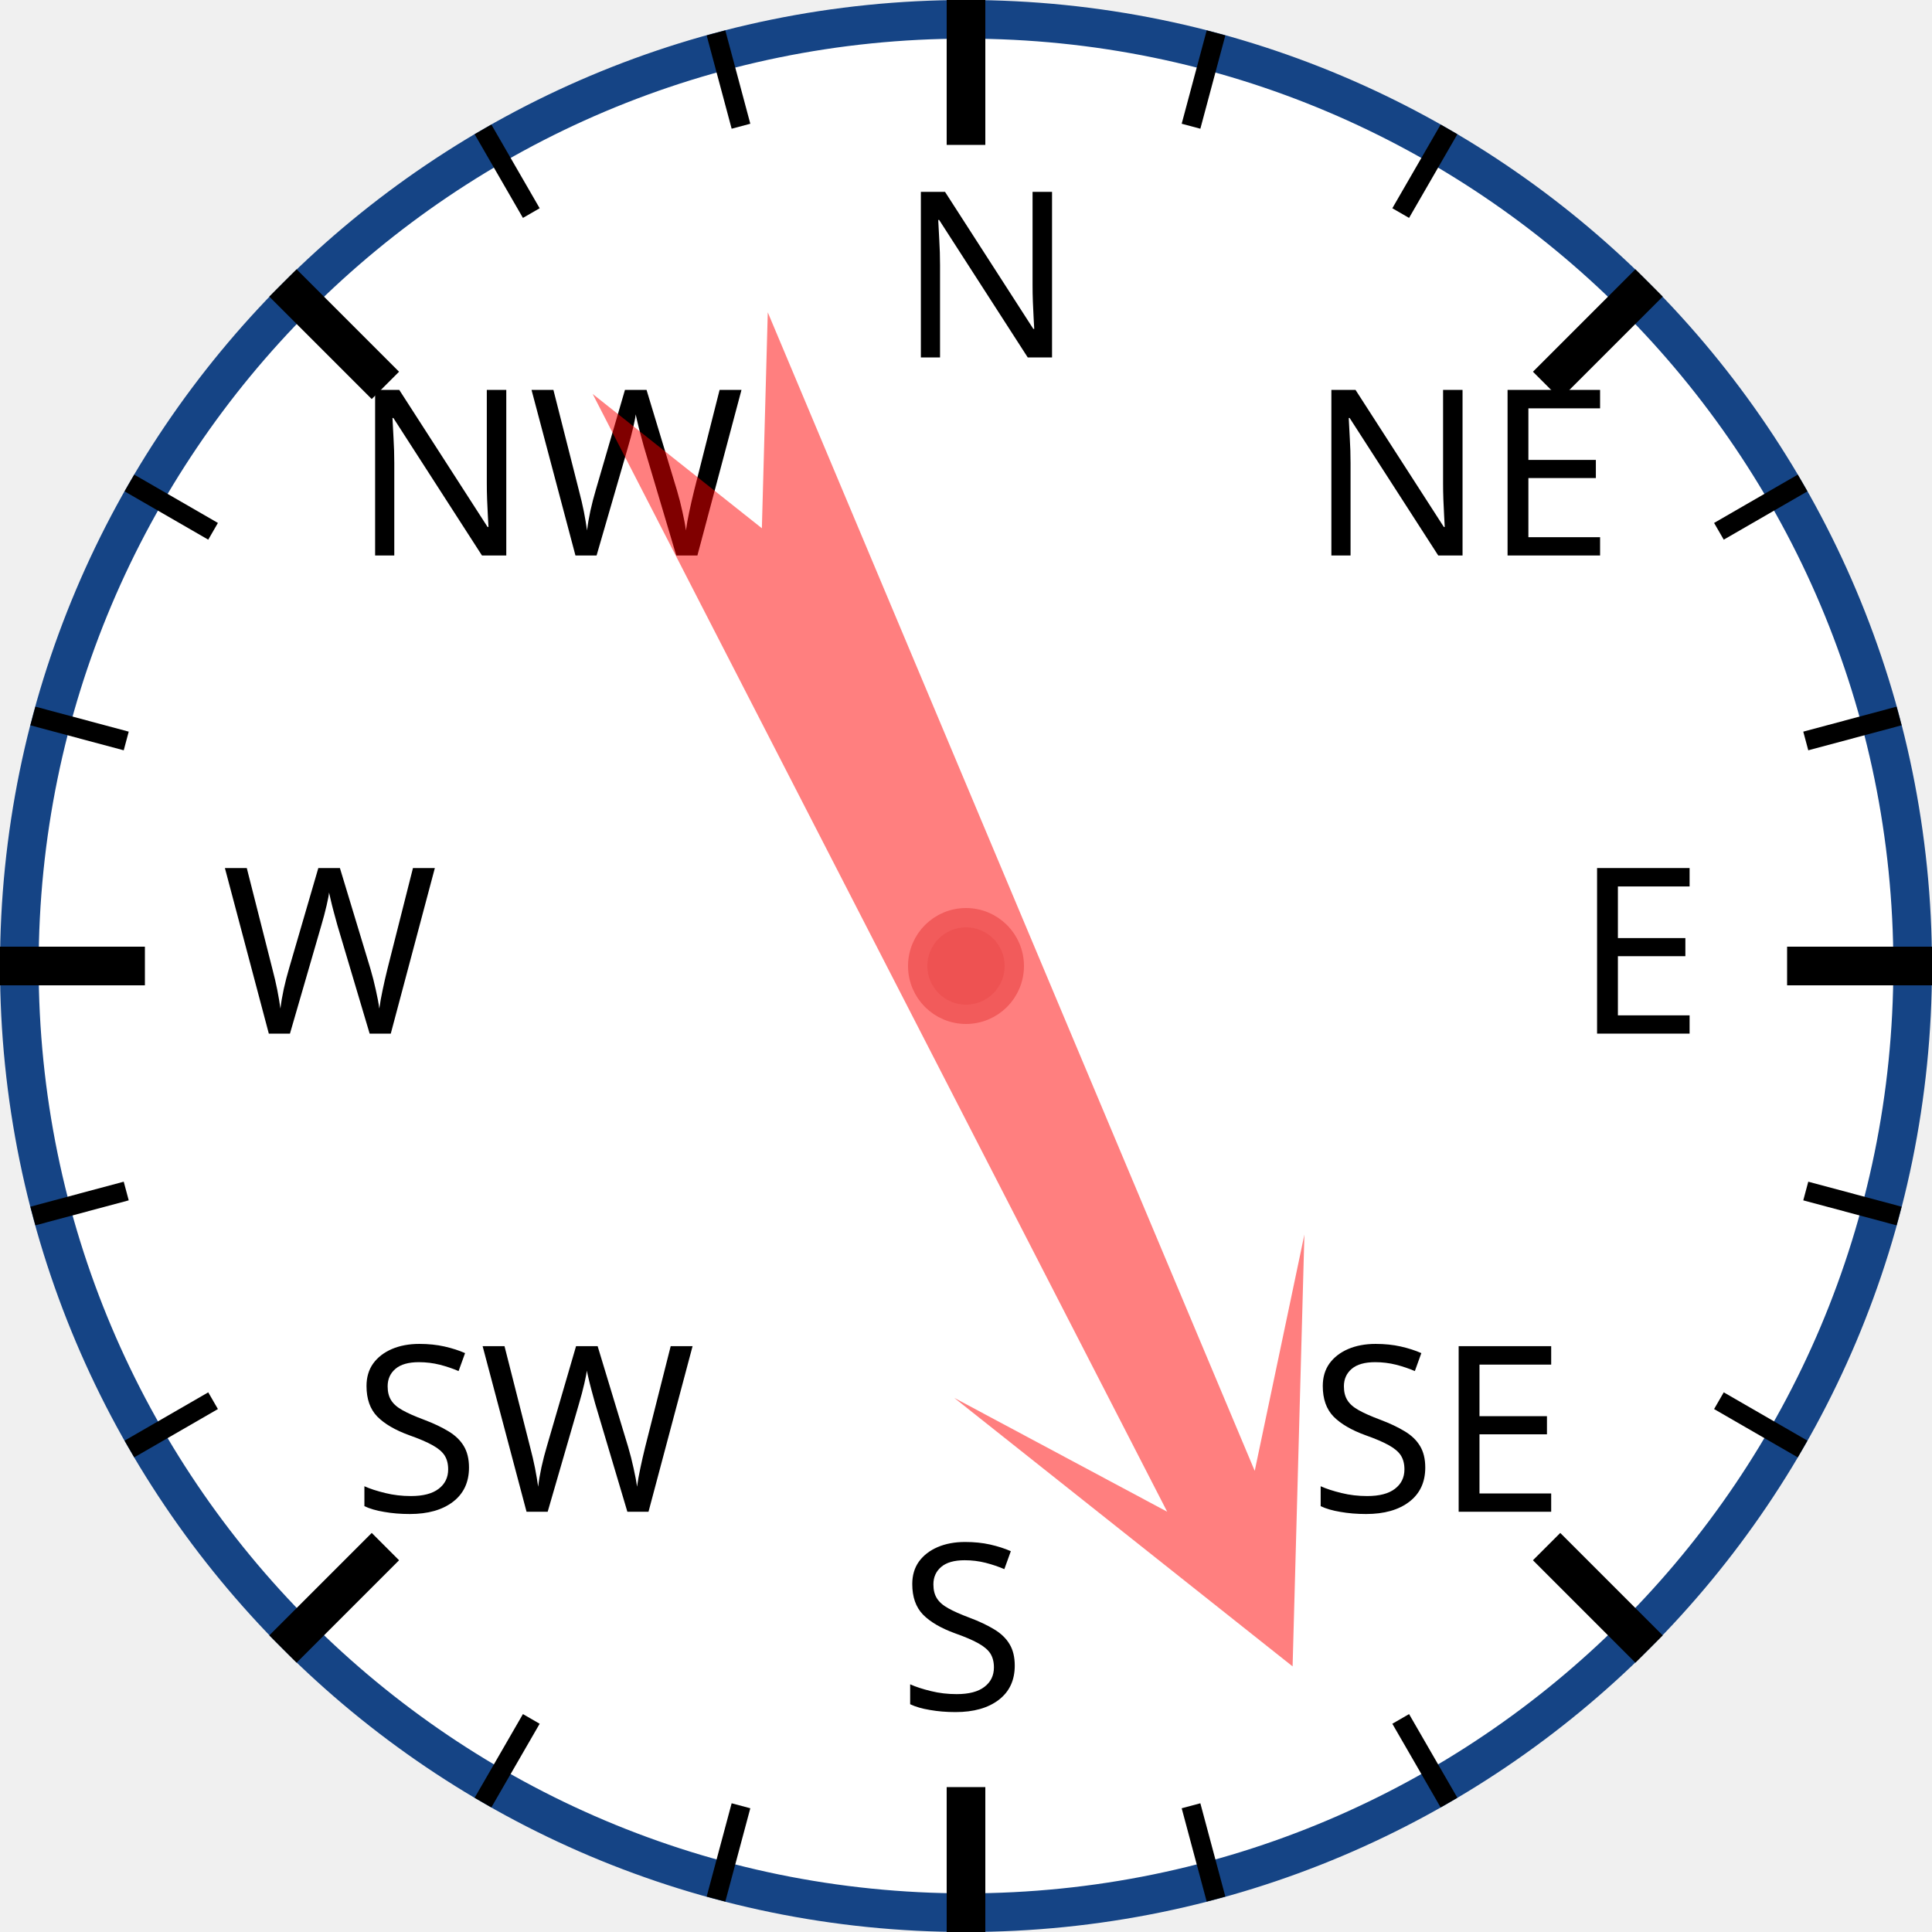
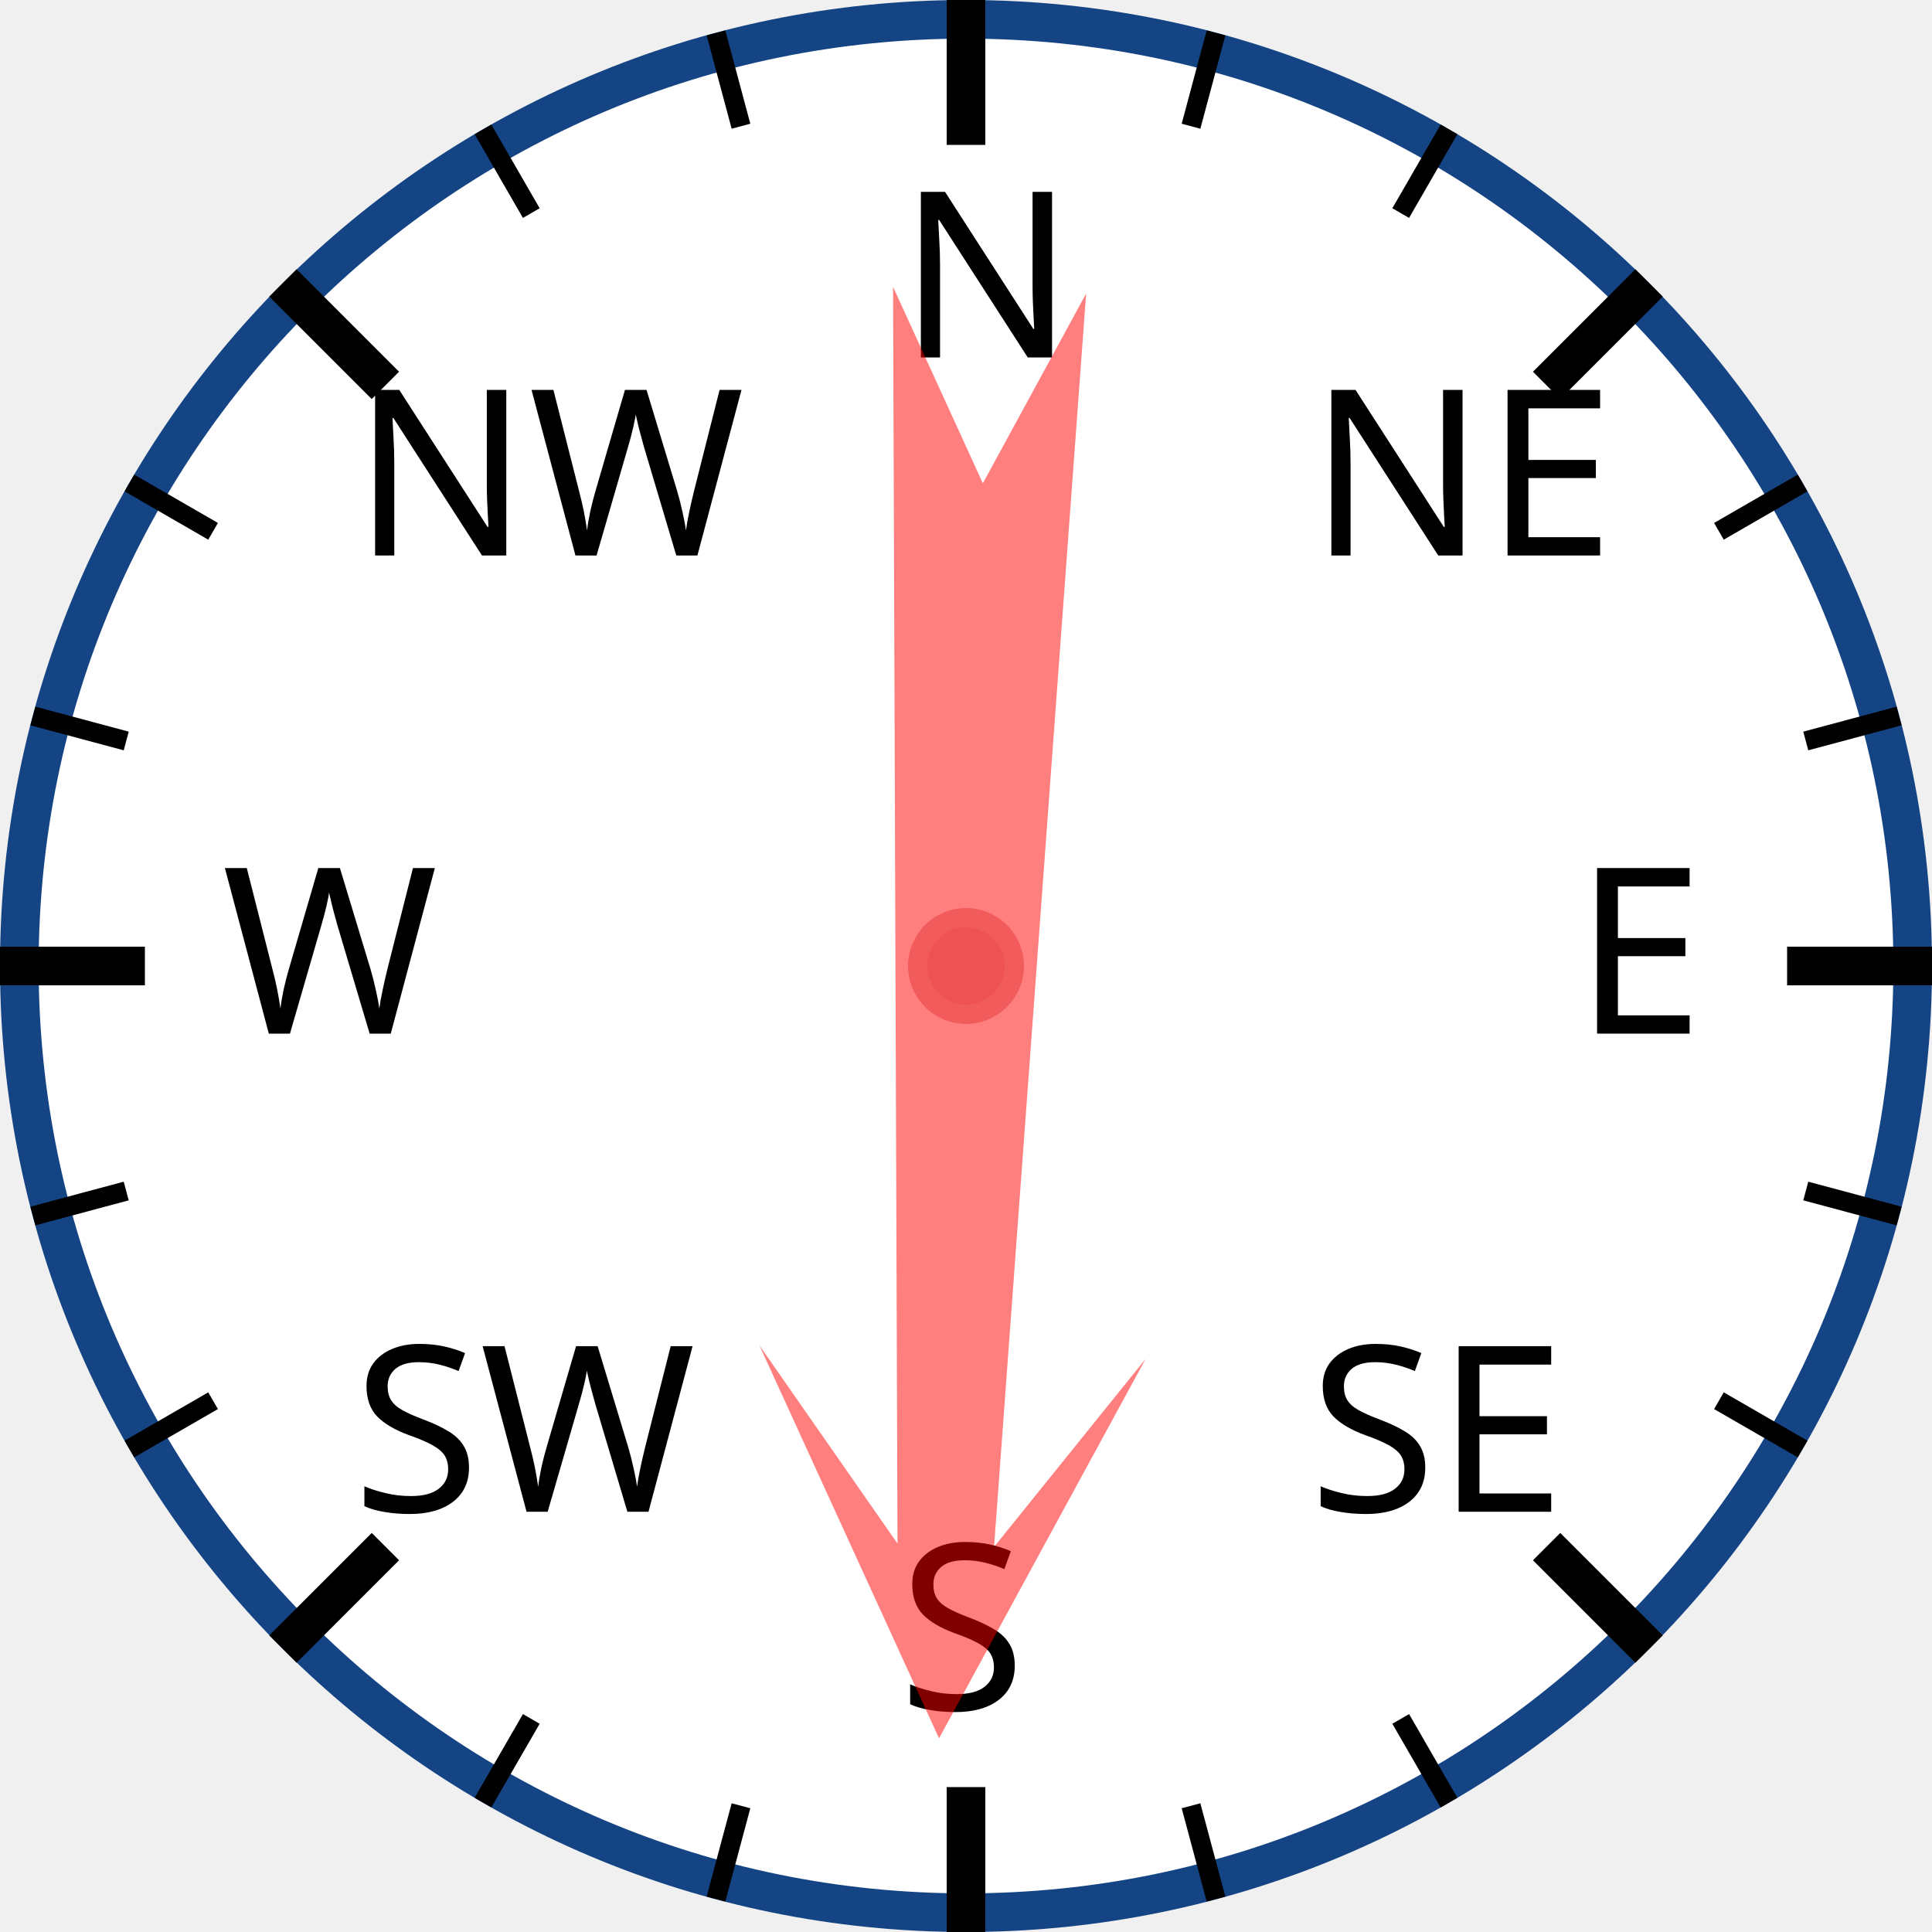
<svg xmlns="http://www.w3.org/2000/svg" width="120px" height="120px" viewBox="0 0 200 200">
  <circle cx="100" cy="100" r="98" style="fill: white; stroke: #154485; stroke-width: 4;" />
  <text x="93.0" y="37.0" style="font-family: sans-serif; font-size: 18pt;">N</text>
  <line x1="100.0" y1="0.0" x2="100.0" y2="15.0" style="stroke: black; stroke-width: 4;" />
  <line x1="74.118" y1="3.407" x2="76.706" y2="13.067" style="stroke: black; stroke-width: 2;" />
  <line x1="50" y1="13.397" x2="55" y2="22.058" style="stroke: black; stroke-width: 2;" />
  <text x="36.503" y="57.503" style="font-family: sans-serif; font-size: 18pt;">NW</text>
  <line x1="29.289" y1="29.289" x2="39.896" y2="39.896" style="stroke: black; stroke-width: 4;" />
  <line x1="13.397" y1="50" x2="22.058" y2="55" style="stroke: black; stroke-width: 2;" />
  <line x1="3.407" y1="74.118" x2="13.067" y2="76.706" style="stroke: black; stroke-width: 2;" />
  <text x="23.0" y="107.0" style="font-family: sans-serif; font-size: 18pt;">W</text>
  <line x1="0.0" y1="100.0" x2="15.0" y2="100.0" style="stroke: black; stroke-width: 4;" />
  <line x1="3.407" y1="125.882" x2="13.067" y2="123.294" style="stroke: black; stroke-width: 2;" />
  <line x1="13.397" y1="150" x2="22.058" y2="145" style="stroke: black; stroke-width: 2;" />
  <text x="36.503" y="156.497" style="font-family: sans-serif; font-size: 18pt;">SW</text>
  <line x1="29.289" y1="170.711" x2="39.896" y2="160.104" style="stroke: black; stroke-width: 4;" />
  <line x1="50" y1="186.603" x2="55" y2="177.942" style="stroke: black; stroke-width: 2;" />
  <line x1="74.118" y1="196.593" x2="76.706" y2="186.933" style="stroke: black; stroke-width: 2;" />
  <text x="93" y="177.0" style="font-family: sans-serif; font-size: 18pt;">S</text>
  <line x1="100" y1="200.0" x2="100" y2="185.0" style="stroke: black; stroke-width: 4;" />
  <line x1="125.882" y1="196.593" x2="123.294" y2="186.933" style="stroke: black; stroke-width: 2;" />
  <line x1="150.0" y1="186.603" x2="145.0" y2="177.942" style="stroke: black; stroke-width: 2;" />
  <text x="135.497" y="156.497" style="font-family: sans-serif; font-size: 18pt;">SE</text>
  <line x1="170.711" y1="170.711" x2="160.104" y2="160.104" style="stroke: black; stroke-width: 4;" />
  <line x1="186.603" y1="150" x2="177.942" y2="145" style="stroke: black; stroke-width: 2;" />
  <line x1="196.593" y1="125.882" x2="186.933" y2="123.294" style="stroke: black; stroke-width: 2;" />
  <text x="163.0" y="107" style="font-family: sans-serif; font-size: 18pt;">E</text>
  <line x1="200.0" y1="100" x2="185.0" y2="100" style="stroke: black; stroke-width: 4;" />
  <line x1="196.593" y1="74.118" x2="186.933" y2="76.706" style="stroke: black; stroke-width: 2;" />
  <line x1="186.603" y1="50" x2="177.942" y2="55" style="stroke: black; stroke-width: 2;" />
  <text x="135.497" y="57.503" style="font-family: sans-serif; font-size: 18pt;">NE</text>
  <line x1="170.711" y1="29.289" x2="160.104" y2="39.896" style="stroke: black; stroke-width: 4;" />
  <line x1="150" y1="13.397" x2="145" y2="22.058" style="stroke: black; stroke-width: 2;" />
  <line x1="125.882" y1="3.407" x2="123.294" y2="13.067" style="stroke: black; stroke-width: 2;" />
-   <polygon points="100 20 120 60 105 40 110 170 100 150 90 170 95 40 80 60" style="fill: red; fill-opacity: 0.5;" transform="rotate(155,100,100)" />
+   <polygon points="100 20 120 60 105 40 110 170 100 150 90 170 95 40 80 60" style="fill: red; fill-opacity: 0.5;" transform="rotate(182,100,100)" />
  <circle cx="100" cy="100" r="5" style="fill: #EE5252; stroke: #F25B5B; stroke-width: 2;" />
</svg>
